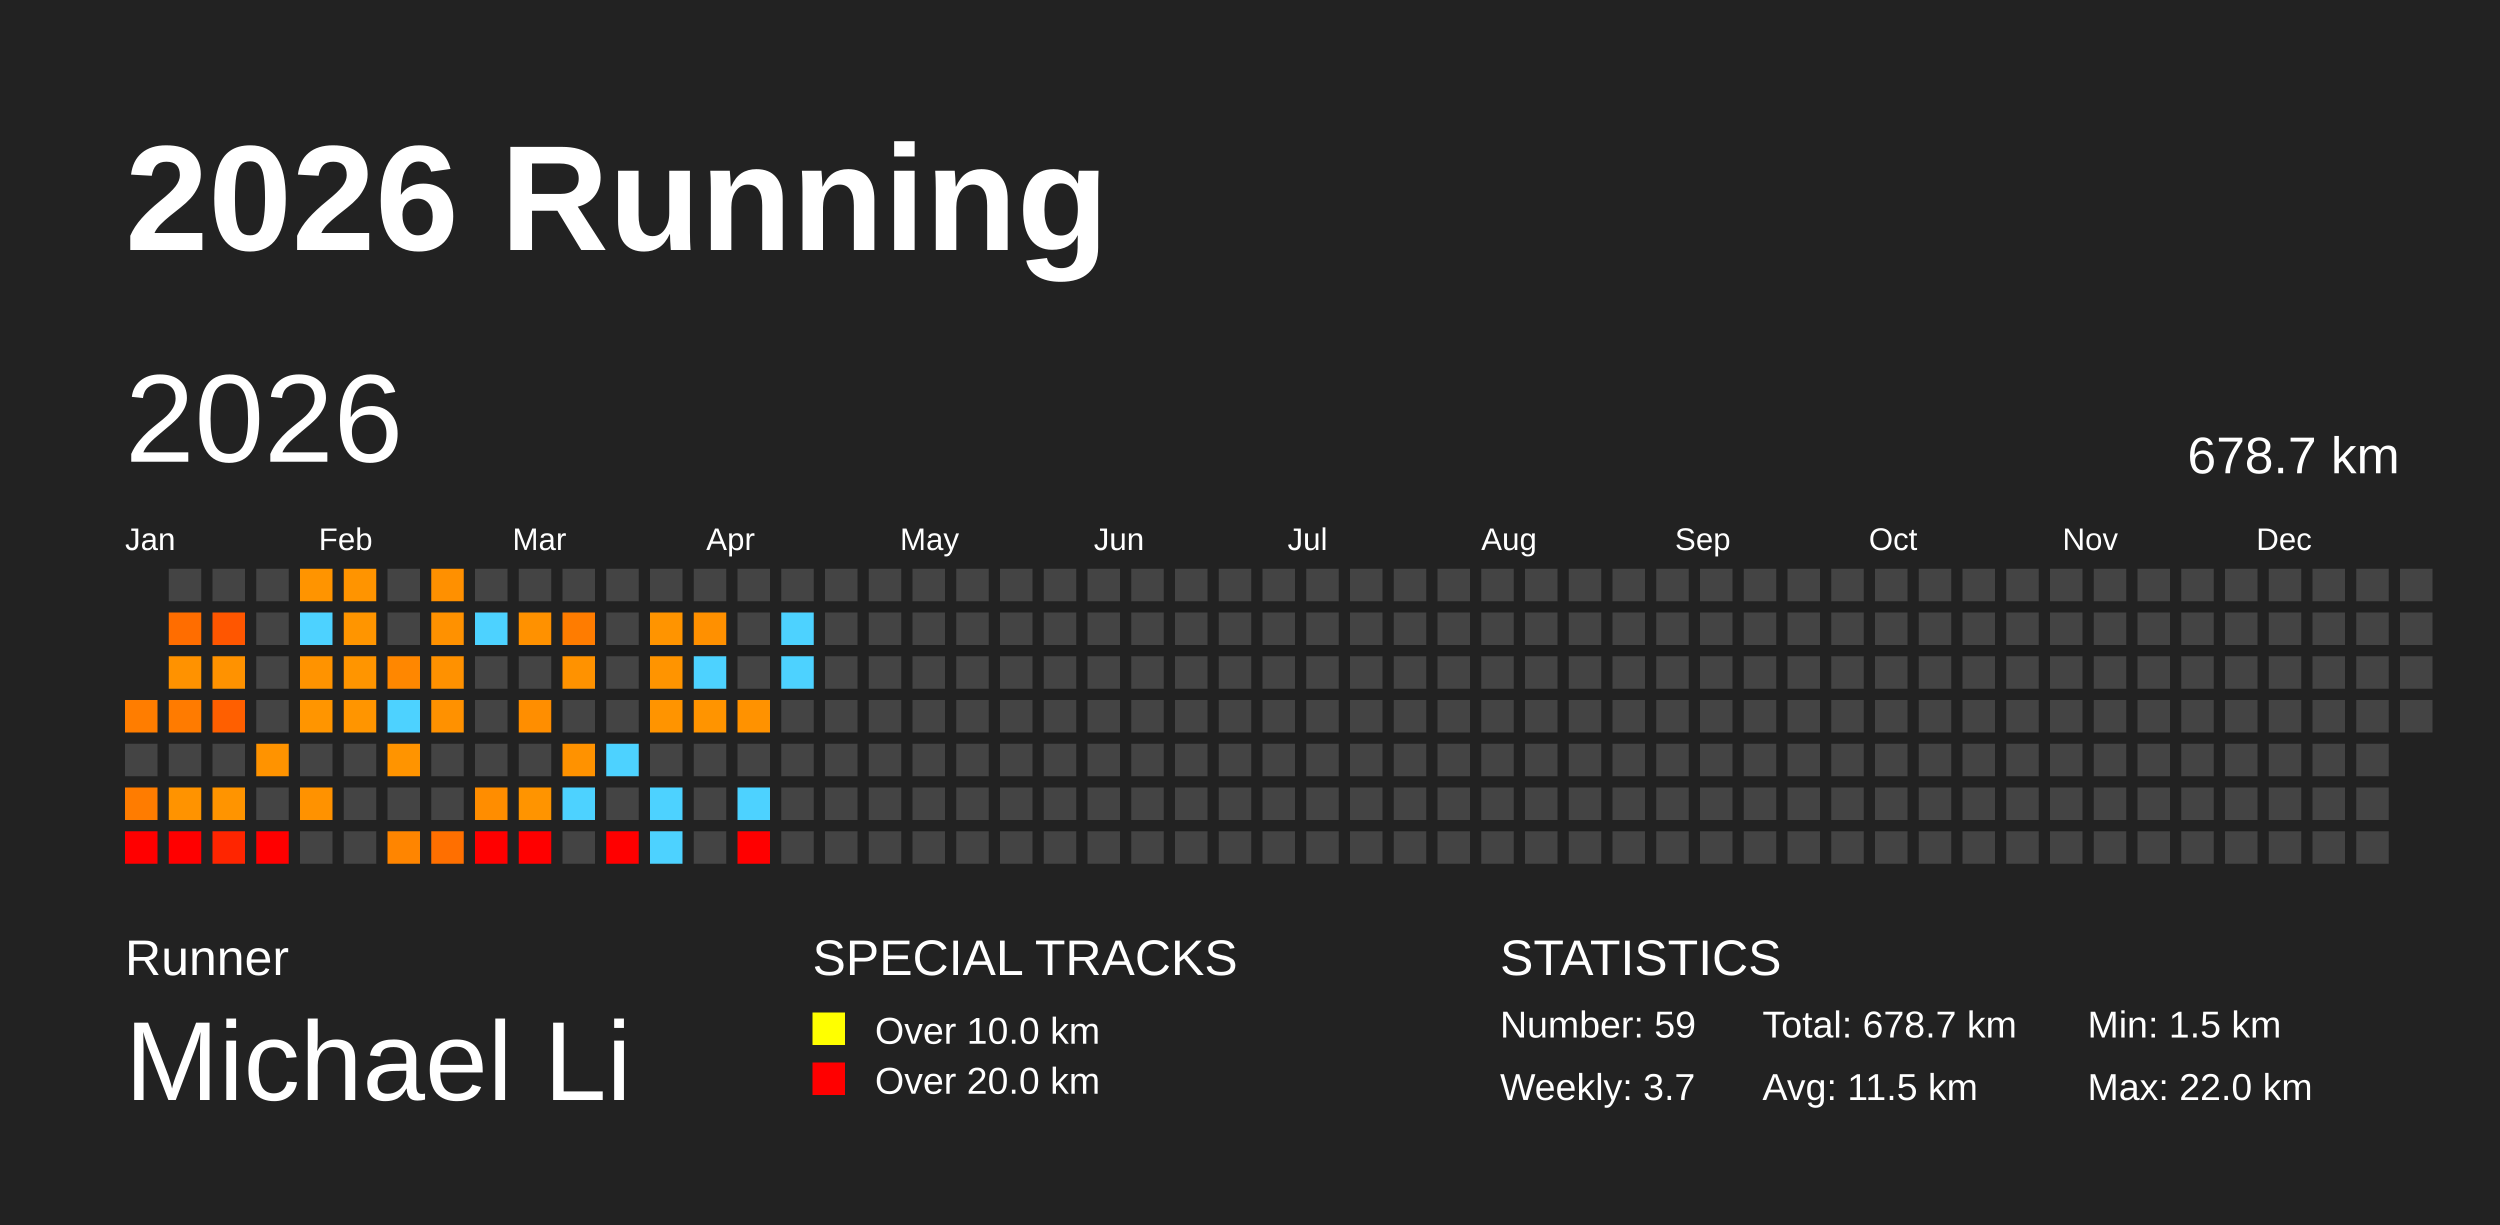
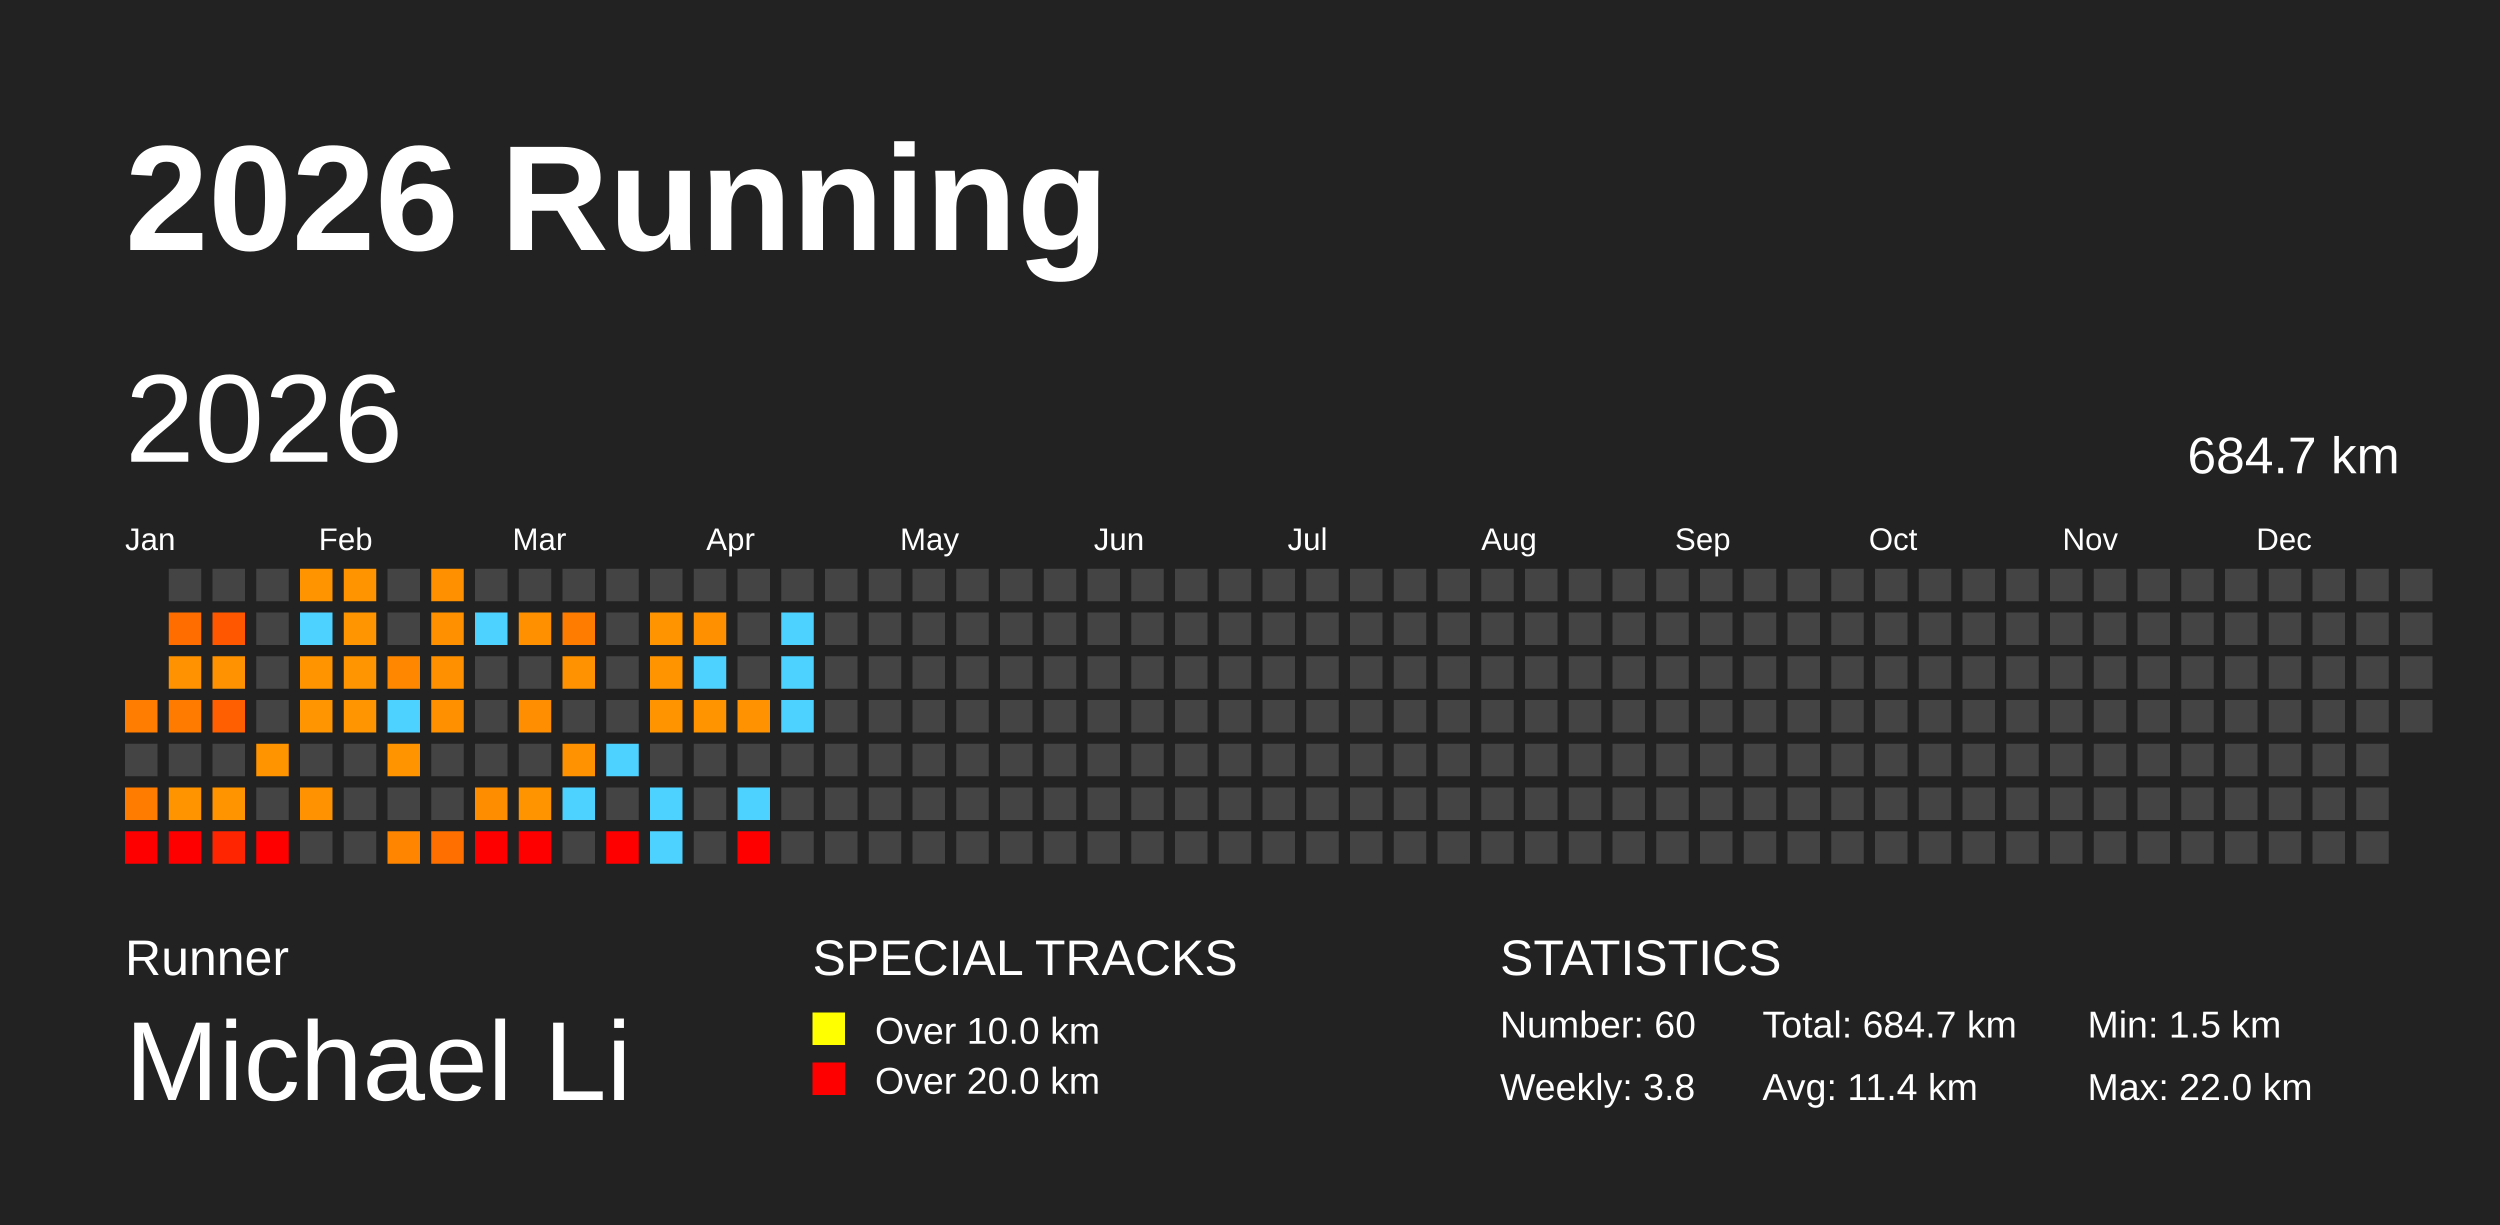
<svg xmlns="http://www.w3.org/2000/svg" baseProfile="full" height="98mm" version="1.1" viewBox="0,0,200,98" width="200mm">
  <defs />
  <rect fill="#222222" height="98" width="200" x="0" y="0" />
  <text fill="#FFFFFF" style="font-size:12px; font-family:Arial; font-weight:bold;" x="10" y="20">2026 Running</text>
  <text fill="#FFFFFF" style="font-size:4px; font-family:Arial" x="10" y="78">Runner</text>
  <text fill="#FFFFFF" style="font-size:9px; font-family:Arial" x="10" y="88">Michael Li</text>
  <text fill="#FFFFFF" style="font-size:4px; font-family:Arial" x="65" y="78">SPECIAL TRACKS</text>
  <rect fill="yellow" height="2.6" width="2.6" x="65" y="81" />
  <text fill="#FFFFFF" style="font-size:3px; font-family:Arial" x="70" y="83.5">Over 10.0 km</text>
  <rect fill="red" height="2.6" width="2.6" x="65" y="85" />
  <text fill="#FFFFFF" style="font-size:3px; font-family:Arial" x="70" y="87.5">Over 20.0 km</text>
  <text fill="#FFFFFF" style="font-size:4px; font-family:Arial" x="120" y="78">STATISTICS</text>
-   <text fill="#FFFFFF" style="font-size:3px; font-family:Arial" x="120" y="83">Number: 59</text>
-   <text fill="#FFFFFF" style="font-size:3px; font-family:Arial" x="120" y="88">Weekly: 3.7</text>
-   <text fill="#FFFFFF" style="font-size:3px; font-family:Arial" x="141" y="83">Total: 678.7 km</text>
-   <text fill="#FFFFFF" style="font-size:3px; font-family:Arial" x="141" y="88">Avg: 11.5 km</text>
+   <text fill="#FFFFFF" style="font-size:3px; font-family:Arial" x="120" y="83">Number: 60</text>
+   <text fill="#FFFFFF" style="font-size:3px; font-family:Arial" x="120" y="88">Weekly: 3.8</text>
+   <text fill="#FFFFFF" style="font-size:3px; font-family:Arial" x="141" y="83">Total: 684.7 km</text>
+   <text fill="#FFFFFF" style="font-size:3px; font-family:Arial" x="141" y="88">Avg: 11.4 km</text>
  <text fill="#FFFFFF" style="font-size:3px; font-family:Arial" x="167" y="83">Min: 1.5 km</text>
  <text fill="#FFFFFF" style="font-size:3px; font-family:Arial" x="167" y="88">Max: 22.0 km</text>
  <text dominant-baseline="hanging" fill="#FFFFFF" style="font-size:10.0px; font-family:Arial;" x="10" y="30">2026</text>
-   <text dominant-baseline="hanging" fill="#FFFFFF" style="font-size:4.125px; font-family:Arial;" x="175" y="35">678.7 km</text>
+   <text dominant-baseline="hanging" fill="#FFFFFF" style="font-size:4.125px; font-family:Arial;" x="175" y="35">684.7 km</text>
  <text fill="#FFFFFF" style="font-size:2.5px; font-family:Arial" x="10.0" y="44">Jan</text>
  <text fill="#FFFFFF" style="font-size:2.5px; font-family:Arial" x="25.5" y="44">Feb</text>
  <text fill="#FFFFFF" style="font-size:2.5px; font-family:Arial" x="41.0" y="44">Mar</text>
  <text fill="#FFFFFF" style="font-size:2.5px; font-family:Arial" x="56.5" y="44">Apr</text>
  <text fill="#FFFFFF" style="font-size:2.5px; font-family:Arial" x="72.0" y="44">May</text>
  <text fill="#FFFFFF" style="font-size:2.5px; font-family:Arial" x="87.5" y="44">Jun</text>
  <text fill="#FFFFFF" style="font-size:2.5px; font-family:Arial" x="103.0" y="44">Jul</text>
  <text fill="#FFFFFF" style="font-size:2.5px; font-family:Arial" x="118.5" y="44">Aug</text>
  <text fill="#FFFFFF" style="font-size:2.5px; font-family:Arial" x="134.0" y="44">Sep</text>
  <text fill="#FFFFFF" style="font-size:2.5px; font-family:Arial" x="149.5" y="44">Oct</text>
  <text fill="#FFFFFF" style="font-size:2.5px; font-family:Arial" x="165.0" y="44">Nov</text>
  <text fill="#FFFFFF" style="font-size:2.5px; font-family:Arial" x="180.5" y="44">Dec</text>
  <rect fill="#ff7d00" height="2.6" width="2.6" x="10.0" y="56.0" />
  <rect fill="#444444" height="2.6" width="2.6" x="10.0" y="59.5" />
  <rect fill="#ff7c00" height="2.6" width="2.6" x="10.0" y="63.0" />
  <rect fill="red" height="2.6" width="2.6" x="10.0" y="66.5" />
  <rect fill="#444444" height="2.6" width="2.6" x="13.5" y="45.5" />
  <rect fill="#ff6d00" height="2.6" width="2.6" x="13.5" y="49.0" />
  <rect fill="#ff9200" height="2.6" width="2.6" x="13.5" y="52.5" />
  <rect fill="#ff7b00" height="2.6" width="2.6" x="13.5" y="56.0" />
  <rect fill="#444444" height="2.6" width="2.6" x="13.5" y="59.5" />
  <rect fill="#ff9300" height="2.6" width="2.6" x="13.5" y="63.0" />
  <rect fill="red" height="2.6" width="2.6" x="13.5" y="66.5" />
  <rect fill="#444444" height="2.6" width="2.6" x="17.0" y="45.5" />
  <rect fill="#ff5600" height="2.6" width="2.6" x="17.0" y="49.0" />
  <rect fill="#ff9200" height="2.6" width="2.6" x="17.0" y="52.5" />
  <rect fill="#ff5f00" height="2.6" width="2.6" x="17.0" y="56.0" />
  <rect fill="#444444" height="2.6" width="2.6" x="17.0" y="59.5" />
  <rect fill="#ff9400" height="2.6" width="2.6" x="17.0" y="63.0" />
  <rect fill="#ff2500" height="2.6" width="2.6" x="17.0" y="66.5" />
  <rect fill="#444444" height="2.6" width="2.6" x="20.5" y="45.5" />
  <rect fill="#444444" height="2.6" width="2.6" x="20.5" y="49.0" />
  <rect fill="#444444" height="2.6" width="2.6" x="20.5" y="52.5" />
  <rect fill="#444444" height="2.6" width="2.6" x="20.5" y="56.0" />
  <rect fill="#ff9300" height="2.6" width="2.6" x="20.5" y="59.5" />
  <rect fill="#444444" height="2.6" width="2.6" x="20.5" y="63.0" />
  <rect fill="red" height="2.6" width="2.6" x="20.5" y="66.5" />
  <rect fill="#ff9400" height="2.6" width="2.6" x="24.0" y="45.5" />
  <rect fill="#4dd2ff" height="2.6" width="2.6" x="24.0" y="49.0" />
  <rect fill="#ff9300" height="2.6" width="2.6" x="24.0" y="52.5" />
  <rect fill="#ff9500" height="2.6" width="2.6" x="24.0" y="56.0" />
  <rect fill="#444444" height="2.6" width="2.6" x="24.0" y="59.5" />
  <rect fill="#ff9200" height="2.6" width="2.6" x="24.0" y="63.0" />
  <rect fill="#444444" height="2.6" width="2.6" x="24.0" y="66.5" />
  <rect fill="#ff9400" height="2.6" width="2.6" x="27.5" y="45.5" />
  <rect fill="#ff9500" height="2.6" width="2.6" x="27.5" y="49.0" />
  <rect fill="#ff9500" height="2.6" width="2.6" x="27.5" y="52.5" />
  <rect fill="#ff9500" height="2.6" width="2.6" x="27.5" y="56.0" />
  <rect fill="#444444" height="2.6" width="2.6" x="27.5" y="59.5" />
  <rect fill="#444444" height="2.6" width="2.6" x="27.5" y="63.0" />
  <rect fill="#444444" height="2.6" width="2.6" x="27.5" y="66.5" />
  <rect fill="#444444" height="2.6" width="2.6" x="31.0" y="45.5" />
  <rect fill="#444444" height="2.6" width="2.6" x="31.0" y="49.0" />
  <rect fill="#ff8700" height="2.6" width="2.6" x="31.0" y="52.5" />
  <rect fill="#4dd2ff" height="2.6" width="2.6" x="31.0" y="56.0" />
  <rect fill="#ff9400" height="2.6" width="2.6" x="31.0" y="59.5" />
  <rect fill="#444444" height="2.6" width="2.6" x="31.0" y="63.0" />
  <rect fill="#ff8500" height="2.6" width="2.6" x="31.0" y="66.5" />
  <rect fill="#ff9000" height="2.6" width="2.6" x="34.5" y="45.5" />
  <rect fill="#ff9100" height="2.6" width="2.6" x="34.5" y="49.0" />
  <rect fill="#ff9100" height="2.6" width="2.6" x="34.5" y="52.5" />
  <rect fill="#ff9100" height="2.6" width="2.6" x="34.5" y="56.0" />
  <rect fill="#444444" height="2.6" width="2.6" x="34.5" y="59.5" />
  <rect fill="#444444" height="2.6" width="2.6" x="34.5" y="63.0" />
  <rect fill="#ff6f00" height="2.6" width="2.6" x="34.5" y="66.5" />
  <rect fill="#444444" height="2.6" width="2.6" x="38.0" y="45.5" />
  <rect fill="#4dd2ff" height="2.6" width="2.6" x="38.0" y="49.0" />
  <rect fill="#444444" height="2.6" width="2.6" x="38.0" y="52.5" />
  <rect fill="#444444" height="2.6" width="2.6" x="38.0" y="56.0" />
  <rect fill="#444444" height="2.6" width="2.6" x="38.0" y="59.5" />
  <rect fill="#ff8d00" height="2.6" width="2.6" x="38.0" y="63.0" />
  <rect fill="red" height="2.6" width="2.6" x="38.0" y="66.5" />
  <rect fill="#444444" height="2.6" width="2.6" x="41.5" y="45.5" />
  <rect fill="#ff9100" height="2.6" width="2.6" x="41.5" y="49.0" />
  <rect fill="#444444" height="2.6" width="2.6" x="41.5" y="52.5" />
  <rect fill="#ff8e00" height="2.6" width="2.6" x="41.5" y="56.0" />
  <rect fill="#444444" height="2.6" width="2.6" x="41.5" y="59.5" />
  <rect fill="#ff9400" height="2.6" width="2.6" x="41.5" y="63.0" />
  <rect fill="red" height="2.6" width="2.6" x="41.5" y="66.5" />
  <rect fill="#444444" height="2.6" width="2.6" x="45.0" y="45.5" />
  <rect fill="#ff7c00" height="2.6" width="2.6" x="45.0" y="49.0" />
  <rect fill="#ff9200" height="2.6" width="2.6" x="45.0" y="52.5" />
  <rect fill="#444444" height="2.6" width="2.6" x="45.0" y="56.0" />
  <rect fill="#ff9200" height="2.6" width="2.6" x="45.0" y="59.5" />
  <rect fill="#4dd2ff" height="2.6" width="2.6" x="45.0" y="63.0" />
  <rect fill="#444444" height="2.6" width="2.6" x="45.0" y="66.5" />
  <rect fill="#444444" height="2.6" width="2.6" x="48.5" y="45.5" />
  <rect fill="#444444" height="2.6" width="2.6" x="48.5" y="49.0" />
  <rect fill="#444444" height="2.6" width="2.6" x="48.5" y="52.5" />
  <rect fill="#444444" height="2.6" width="2.6" x="48.5" y="56.0" />
  <rect fill="#4dd2ff" height="2.6" width="2.6" x="48.5" y="59.5" />
  <rect fill="#444444" height="2.6" width="2.6" x="48.5" y="63.0" />
  <rect fill="red" height="2.6" width="2.6" x="48.5" y="66.5" />
  <rect fill="#444444" height="2.6" width="2.6" x="52.0" y="45.5" />
  <rect fill="#ff9400" height="2.6" width="2.6" x="52.0" y="49.0" />
  <rect fill="#ff9400" height="2.6" width="2.6" x="52.0" y="52.5" />
  <rect fill="#ff9400" height="2.6" width="2.6" x="52.0" y="56.0" />
  <rect fill="#444444" height="2.6" width="2.6" x="52.0" y="59.5" />
  <rect fill="#4dd2ff" height="2.6" width="2.6" x="52.0" y="63.0" />
  <rect fill="#4dd2ff" height="2.6" width="2.6" x="52.0" y="66.5" />
  <rect fill="#444444" height="2.6" width="2.6" x="55.5" y="45.5" />
  <rect fill="#ff9000" height="2.6" width="2.6" x="55.5" y="49.0" />
  <rect fill="#4dd2ff" height="2.6" width="2.6" x="55.5" y="52.5" />
  <rect fill="#ff9400" height="2.6" width="2.6" x="55.5" y="56.0" />
  <rect fill="#444444" height="2.6" width="2.6" x="55.5" y="59.5" />
  <rect fill="#444444" height="2.6" width="2.6" x="55.5" y="63.0" />
  <rect fill="#444444" height="2.6" width="2.6" x="55.5" y="66.5" />
  <rect fill="#444444" height="2.6" width="2.6" x="59.0" y="45.5" />
  <rect fill="#444444" height="2.6" width="2.6" x="59.0" y="49.0" />
  <rect fill="#444444" height="2.6" width="2.6" x="59.0" y="52.5" />
  <rect fill="#ff9200" height="2.6" width="2.6" x="59.0" y="56.0" />
  <rect fill="#444444" height="2.6" width="2.6" x="59.0" y="59.5" />
  <rect fill="#4dd2ff" height="2.6" width="2.6" x="59.0" y="63.0" />
  <rect fill="red" height="2.6" width="2.6" x="59.0" y="66.5" />
  <rect fill="#444444" height="2.6" width="2.6" x="62.5" y="45.5" />
  <rect fill="#4dd2ff" height="2.6" width="2.6" x="62.5" y="49.0" />
  <rect fill="#4dd2ff" height="2.6" width="2.6" x="62.5" y="52.5" />
-   <rect fill="#444444" height="2.6" width="2.6" x="62.5" y="56.0" />
+   <rect fill="#4dd2ff" height="2.6" width="2.6" x="62.5" y="56.0" />
  <rect fill="#444444" height="2.6" width="2.6" x="62.5" y="59.5" />
  <rect fill="#444444" height="2.6" width="2.6" x="62.5" y="63.0" />
  <rect fill="#444444" height="2.6" width="2.6" x="62.5" y="66.5" />
  <rect fill="#444444" height="2.6" width="2.6" x="66.0" y="45.5" />
  <rect fill="#444444" height="2.6" width="2.6" x="66.0" y="49.0" />
  <rect fill="#444444" height="2.6" width="2.6" x="66.0" y="52.5" />
  <rect fill="#444444" height="2.6" width="2.6" x="66.0" y="56.0" />
  <rect fill="#444444" height="2.6" width="2.6" x="66.0" y="59.5" />
  <rect fill="#444444" height="2.6" width="2.6" x="66.0" y="63.0" />
  <rect fill="#444444" height="2.6" width="2.6" x="66.0" y="66.5" />
  <rect fill="#444444" height="2.6" width="2.6" x="69.5" y="45.5" />
  <rect fill="#444444" height="2.6" width="2.6" x="69.5" y="49.0" />
  <rect fill="#444444" height="2.6" width="2.6" x="69.5" y="52.5" />
  <rect fill="#444444" height="2.6" width="2.6" x="69.5" y="56.0" />
  <rect fill="#444444" height="2.6" width="2.6" x="69.5" y="59.5" />
  <rect fill="#444444" height="2.6" width="2.6" x="69.5" y="63.0" />
  <rect fill="#444444" height="2.6" width="2.6" x="69.5" y="66.5" />
  <rect fill="#444444" height="2.6" width="2.6" x="73.0" y="45.5" />
  <rect fill="#444444" height="2.6" width="2.6" x="73.0" y="49.0" />
  <rect fill="#444444" height="2.6" width="2.6" x="73.0" y="52.5" />
  <rect fill="#444444" height="2.6" width="2.6" x="73.0" y="56.0" />
  <rect fill="#444444" height="2.6" width="2.6" x="73.0" y="59.5" />
  <rect fill="#444444" height="2.6" width="2.6" x="73.0" y="63.0" />
  <rect fill="#444444" height="2.6" width="2.6" x="73.0" y="66.5" />
  <rect fill="#444444" height="2.6" width="2.6" x="76.5" y="45.5" />
  <rect fill="#444444" height="2.6" width="2.6" x="76.5" y="49.0" />
  <rect fill="#444444" height="2.6" width="2.6" x="76.5" y="52.5" />
  <rect fill="#444444" height="2.6" width="2.6" x="76.5" y="56.0" />
  <rect fill="#444444" height="2.6" width="2.6" x="76.5" y="59.5" />
  <rect fill="#444444" height="2.6" width="2.6" x="76.5" y="63.0" />
  <rect fill="#444444" height="2.6" width="2.6" x="76.5" y="66.5" />
  <rect fill="#444444" height="2.6" width="2.6" x="80.0" y="45.5" />
  <rect fill="#444444" height="2.6" width="2.6" x="80.0" y="49.0" />
  <rect fill="#444444" height="2.6" width="2.6" x="80.0" y="52.5" />
  <rect fill="#444444" height="2.6" width="2.6" x="80.0" y="56.0" />
  <rect fill="#444444" height="2.6" width="2.6" x="80.0" y="59.5" />
  <rect fill="#444444" height="2.6" width="2.6" x="80.0" y="63.0" />
  <rect fill="#444444" height="2.6" width="2.6" x="80.0" y="66.5" />
  <rect fill="#444444" height="2.6" width="2.6" x="83.5" y="45.5" />
  <rect fill="#444444" height="2.6" width="2.6" x="83.5" y="49.0" />
  <rect fill="#444444" height="2.6" width="2.6" x="83.5" y="52.5" />
  <rect fill="#444444" height="2.6" width="2.6" x="83.5" y="56.0" />
  <rect fill="#444444" height="2.6" width="2.6" x="83.5" y="59.5" />
  <rect fill="#444444" height="2.6" width="2.6" x="83.5" y="63.0" />
  <rect fill="#444444" height="2.6" width="2.6" x="83.5" y="66.5" />
  <rect fill="#444444" height="2.6" width="2.6" x="87.0" y="45.5" />
  <rect fill="#444444" height="2.6" width="2.6" x="87.0" y="49.0" />
  <rect fill="#444444" height="2.6" width="2.6" x="87.0" y="52.5" />
  <rect fill="#444444" height="2.6" width="2.6" x="87.0" y="56.0" />
  <rect fill="#444444" height="2.6" width="2.6" x="87.0" y="59.5" />
  <rect fill="#444444" height="2.6" width="2.6" x="87.0" y="63.0" />
  <rect fill="#444444" height="2.6" width="2.6" x="87.0" y="66.5" />
  <rect fill="#444444" height="2.6" width="2.6" x="90.5" y="45.5" />
  <rect fill="#444444" height="2.6" width="2.6" x="90.5" y="49.0" />
  <rect fill="#444444" height="2.6" width="2.6" x="90.5" y="52.5" />
  <rect fill="#444444" height="2.6" width="2.6" x="90.5" y="56.0" />
  <rect fill="#444444" height="2.6" width="2.6" x="90.5" y="59.5" />
  <rect fill="#444444" height="2.6" width="2.6" x="90.5" y="63.0" />
  <rect fill="#444444" height="2.6" width="2.6" x="90.5" y="66.5" />
  <rect fill="#444444" height="2.6" width="2.6" x="94.0" y="45.5" />
  <rect fill="#444444" height="2.6" width="2.6" x="94.0" y="49.0" />
  <rect fill="#444444" height="2.6" width="2.6" x="94.0" y="52.5" />
  <rect fill="#444444" height="2.6" width="2.6" x="94.0" y="56.0" />
  <rect fill="#444444" height="2.6" width="2.6" x="94.0" y="59.5" />
  <rect fill="#444444" height="2.6" width="2.6" x="94.0" y="63.0" />
  <rect fill="#444444" height="2.6" width="2.6" x="94.0" y="66.5" />
  <rect fill="#444444" height="2.6" width="2.6" x="97.5" y="45.5" />
  <rect fill="#444444" height="2.6" width="2.6" x="97.5" y="49.0" />
  <rect fill="#444444" height="2.6" width="2.6" x="97.5" y="52.5" />
  <rect fill="#444444" height="2.6" width="2.6" x="97.5" y="56.0" />
  <rect fill="#444444" height="2.6" width="2.6" x="97.5" y="59.5" />
  <rect fill="#444444" height="2.6" width="2.6" x="97.5" y="63.0" />
  <rect fill="#444444" height="2.6" width="2.6" x="97.5" y="66.5" />
  <rect fill="#444444" height="2.6" width="2.6" x="101.0" y="45.5" />
  <rect fill="#444444" height="2.6" width="2.6" x="101.0" y="49.0" />
  <rect fill="#444444" height="2.6" width="2.6" x="101.0" y="52.5" />
  <rect fill="#444444" height="2.6" width="2.6" x="101.0" y="56.0" />
  <rect fill="#444444" height="2.6" width="2.6" x="101.0" y="59.5" />
  <rect fill="#444444" height="2.6" width="2.6" x="101.0" y="63.0" />
  <rect fill="#444444" height="2.6" width="2.6" x="101.0" y="66.5" />
  <rect fill="#444444" height="2.6" width="2.6" x="104.5" y="45.5" />
  <rect fill="#444444" height="2.6" width="2.6" x="104.5" y="49.0" />
  <rect fill="#444444" height="2.6" width="2.6" x="104.5" y="52.5" />
  <rect fill="#444444" height="2.6" width="2.6" x="104.5" y="56.0" />
  <rect fill="#444444" height="2.6" width="2.6" x="104.5" y="59.5" />
  <rect fill="#444444" height="2.6" width="2.6" x="104.5" y="63.0" />
  <rect fill="#444444" height="2.6" width="2.6" x="104.5" y="66.5" />
  <rect fill="#444444" height="2.6" width="2.6" x="108.0" y="45.5" />
  <rect fill="#444444" height="2.6" width="2.6" x="108.0" y="49.0" />
  <rect fill="#444444" height="2.6" width="2.6" x="108.0" y="52.5" />
  <rect fill="#444444" height="2.6" width="2.6" x="108.0" y="56.0" />
  <rect fill="#444444" height="2.6" width="2.6" x="108.0" y="59.5" />
  <rect fill="#444444" height="2.6" width="2.6" x="108.0" y="63.0" />
  <rect fill="#444444" height="2.6" width="2.6" x="108.0" y="66.5" />
  <rect fill="#444444" height="2.6" width="2.6" x="111.5" y="45.5" />
  <rect fill="#444444" height="2.6" width="2.6" x="111.5" y="49.0" />
  <rect fill="#444444" height="2.6" width="2.6" x="111.5" y="52.5" />
  <rect fill="#444444" height="2.6" width="2.6" x="111.5" y="56.0" />
  <rect fill="#444444" height="2.6" width="2.6" x="111.5" y="59.5" />
  <rect fill="#444444" height="2.6" width="2.6" x="111.5" y="63.0" />
  <rect fill="#444444" height="2.6" width="2.6" x="111.5" y="66.5" />
  <rect fill="#444444" height="2.6" width="2.6" x="115.0" y="45.5" />
  <rect fill="#444444" height="2.6" width="2.6" x="115.0" y="49.0" />
  <rect fill="#444444" height="2.6" width="2.6" x="115.0" y="52.5" />
  <rect fill="#444444" height="2.6" width="2.6" x="115.0" y="56.0" />
  <rect fill="#444444" height="2.6" width="2.6" x="115.0" y="59.5" />
  <rect fill="#444444" height="2.6" width="2.6" x="115.0" y="63.0" />
  <rect fill="#444444" height="2.6" width="2.6" x="115.0" y="66.5" />
  <rect fill="#444444" height="2.6" width="2.6" x="118.5" y="45.5" />
  <rect fill="#444444" height="2.6" width="2.6" x="118.5" y="49.0" />
  <rect fill="#444444" height="2.6" width="2.6" x="118.5" y="52.5" />
  <rect fill="#444444" height="2.6" width="2.6" x="118.5" y="56.0" />
  <rect fill="#444444" height="2.6" width="2.6" x="118.5" y="59.5" />
  <rect fill="#444444" height="2.6" width="2.6" x="118.5" y="63.0" />
  <rect fill="#444444" height="2.6" width="2.6" x="118.5" y="66.5" />
  <rect fill="#444444" height="2.6" width="2.6" x="122.0" y="45.5" />
  <rect fill="#444444" height="2.6" width="2.6" x="122.0" y="49.0" />
  <rect fill="#444444" height="2.6" width="2.6" x="122.0" y="52.5" />
  <rect fill="#444444" height="2.6" width="2.6" x="122.0" y="56.0" />
  <rect fill="#444444" height="2.6" width="2.6" x="122.0" y="59.5" />
  <rect fill="#444444" height="2.6" width="2.6" x="122.0" y="63.0" />
  <rect fill="#444444" height="2.6" width="2.6" x="122.0" y="66.5" />
  <rect fill="#444444" height="2.6" width="2.6" x="125.5" y="45.5" />
  <rect fill="#444444" height="2.6" width="2.6" x="125.5" y="49.0" />
  <rect fill="#444444" height="2.6" width="2.6" x="125.5" y="52.5" />
  <rect fill="#444444" height="2.6" width="2.6" x="125.5" y="56.0" />
  <rect fill="#444444" height="2.6" width="2.6" x="125.5" y="59.5" />
  <rect fill="#444444" height="2.6" width="2.6" x="125.5" y="63.0" />
  <rect fill="#444444" height="2.6" width="2.6" x="125.5" y="66.5" />
  <rect fill="#444444" height="2.6" width="2.6" x="129.0" y="45.5" />
  <rect fill="#444444" height="2.6" width="2.6" x="129.0" y="49.0" />
  <rect fill="#444444" height="2.6" width="2.6" x="129.0" y="52.5" />
  <rect fill="#444444" height="2.6" width="2.6" x="129.0" y="56.0" />
  <rect fill="#444444" height="2.6" width="2.6" x="129.0" y="59.5" />
  <rect fill="#444444" height="2.6" width="2.6" x="129.0" y="63.0" />
  <rect fill="#444444" height="2.6" width="2.6" x="129.0" y="66.5" />
  <rect fill="#444444" height="2.6" width="2.6" x="132.5" y="45.5" />
  <rect fill="#444444" height="2.6" width="2.6" x="132.5" y="49.0" />
  <rect fill="#444444" height="2.6" width="2.6" x="132.5" y="52.5" />
  <rect fill="#444444" height="2.6" width="2.6" x="132.5" y="56.0" />
  <rect fill="#444444" height="2.6" width="2.6" x="132.5" y="59.5" />
  <rect fill="#444444" height="2.6" width="2.6" x="132.5" y="63.0" />
  <rect fill="#444444" height="2.6" width="2.6" x="132.5" y="66.5" />
  <rect fill="#444444" height="2.6" width="2.6" x="136.0" y="45.5" />
  <rect fill="#444444" height="2.6" width="2.6" x="136.0" y="49.0" />
  <rect fill="#444444" height="2.6" width="2.6" x="136.0" y="52.5" />
  <rect fill="#444444" height="2.6" width="2.6" x="136.0" y="56.0" />
  <rect fill="#444444" height="2.6" width="2.6" x="136.0" y="59.5" />
  <rect fill="#444444" height="2.6" width="2.6" x="136.0" y="63.0" />
  <rect fill="#444444" height="2.6" width="2.6" x="136.0" y="66.5" />
  <rect fill="#444444" height="2.6" width="2.6" x="139.5" y="45.5" />
  <rect fill="#444444" height="2.6" width="2.6" x="139.5" y="49.0" />
  <rect fill="#444444" height="2.6" width="2.6" x="139.5" y="52.5" />
  <rect fill="#444444" height="2.6" width="2.6" x="139.5" y="56.0" />
  <rect fill="#444444" height="2.6" width="2.6" x="139.5" y="59.5" />
  <rect fill="#444444" height="2.6" width="2.6" x="139.5" y="63.0" />
  <rect fill="#444444" height="2.6" width="2.6" x="139.5" y="66.5" />
  <rect fill="#444444" height="2.6" width="2.6" x="143.0" y="45.5" />
  <rect fill="#444444" height="2.6" width="2.6" x="143.0" y="49.0" />
  <rect fill="#444444" height="2.6" width="2.6" x="143.0" y="52.5" />
  <rect fill="#444444" height="2.6" width="2.6" x="143.0" y="56.0" />
  <rect fill="#444444" height="2.6" width="2.6" x="143.0" y="59.5" />
  <rect fill="#444444" height="2.6" width="2.6" x="143.0" y="63.0" />
  <rect fill="#444444" height="2.6" width="2.6" x="143.0" y="66.5" />
  <rect fill="#444444" height="2.6" width="2.6" x="146.5" y="45.5" />
  <rect fill="#444444" height="2.6" width="2.6" x="146.5" y="49.0" />
  <rect fill="#444444" height="2.6" width="2.6" x="146.5" y="52.5" />
  <rect fill="#444444" height="2.6" width="2.6" x="146.5" y="56.0" />
  <rect fill="#444444" height="2.6" width="2.6" x="146.5" y="59.5" />
  <rect fill="#444444" height="2.6" width="2.6" x="146.5" y="63.0" />
  <rect fill="#444444" height="2.6" width="2.6" x="146.5" y="66.5" />
  <rect fill="#444444" height="2.6" width="2.6" x="150.0" y="45.5" />
  <rect fill="#444444" height="2.6" width="2.6" x="150.0" y="49.0" />
  <rect fill="#444444" height="2.6" width="2.6" x="150.0" y="52.5" />
  <rect fill="#444444" height="2.6" width="2.6" x="150.0" y="56.0" />
  <rect fill="#444444" height="2.6" width="2.6" x="150.0" y="59.5" />
  <rect fill="#444444" height="2.6" width="2.6" x="150.0" y="63.0" />
  <rect fill="#444444" height="2.6" width="2.6" x="150.0" y="66.5" />
  <rect fill="#444444" height="2.6" width="2.6" x="153.5" y="45.5" />
  <rect fill="#444444" height="2.6" width="2.6" x="153.5" y="49.0" />
  <rect fill="#444444" height="2.6" width="2.6" x="153.5" y="52.5" />
  <rect fill="#444444" height="2.6" width="2.6" x="153.5" y="56.0" />
  <rect fill="#444444" height="2.6" width="2.6" x="153.5" y="59.5" />
  <rect fill="#444444" height="2.6" width="2.6" x="153.5" y="63.0" />
  <rect fill="#444444" height="2.6" width="2.6" x="153.5" y="66.5" />
  <rect fill="#444444" height="2.6" width="2.6" x="157.0" y="45.5" />
  <rect fill="#444444" height="2.6" width="2.6" x="157.0" y="49.0" />
  <rect fill="#444444" height="2.6" width="2.6" x="157.0" y="52.5" />
  <rect fill="#444444" height="2.6" width="2.6" x="157.0" y="56.0" />
  <rect fill="#444444" height="2.6" width="2.6" x="157.0" y="59.5" />
  <rect fill="#444444" height="2.6" width="2.6" x="157.0" y="63.0" />
  <rect fill="#444444" height="2.6" width="2.6" x="157.0" y="66.5" />
  <rect fill="#444444" height="2.6" width="2.6" x="160.5" y="45.5" />
  <rect fill="#444444" height="2.6" width="2.6" x="160.5" y="49.0" />
  <rect fill="#444444" height="2.6" width="2.6" x="160.5" y="52.5" />
  <rect fill="#444444" height="2.6" width="2.6" x="160.5" y="56.0" />
  <rect fill="#444444" height="2.6" width="2.6" x="160.5" y="59.5" />
  <rect fill="#444444" height="2.6" width="2.6" x="160.5" y="63.0" />
  <rect fill="#444444" height="2.6" width="2.6" x="160.5" y="66.5" />
  <rect fill="#444444" height="2.6" width="2.6" x="164.0" y="45.5" />
  <rect fill="#444444" height="2.6" width="2.6" x="164.0" y="49.0" />
  <rect fill="#444444" height="2.6" width="2.6" x="164.0" y="52.5" />
  <rect fill="#444444" height="2.6" width="2.6" x="164.0" y="56.0" />
  <rect fill="#444444" height="2.6" width="2.6" x="164.0" y="59.5" />
  <rect fill="#444444" height="2.6" width="2.6" x="164.0" y="63.0" />
  <rect fill="#444444" height="2.6" width="2.6" x="164.0" y="66.5" />
  <rect fill="#444444" height="2.6" width="2.6" x="167.5" y="45.5" />
  <rect fill="#444444" height="2.6" width="2.6" x="167.5" y="49.0" />
  <rect fill="#444444" height="2.6" width="2.6" x="167.5" y="52.5" />
  <rect fill="#444444" height="2.6" width="2.6" x="167.5" y="56.0" />
  <rect fill="#444444" height="2.6" width="2.6" x="167.5" y="59.5" />
  <rect fill="#444444" height="2.6" width="2.6" x="167.5" y="63.0" />
  <rect fill="#444444" height="2.6" width="2.6" x="167.5" y="66.5" />
  <rect fill="#444444" height="2.6" width="2.6" x="171.0" y="45.5" />
  <rect fill="#444444" height="2.6" width="2.6" x="171.0" y="49.0" />
  <rect fill="#444444" height="2.6" width="2.6" x="171.0" y="52.5" />
  <rect fill="#444444" height="2.6" width="2.6" x="171.0" y="56.0" />
  <rect fill="#444444" height="2.6" width="2.6" x="171.0" y="59.5" />
  <rect fill="#444444" height="2.6" width="2.6" x="171.0" y="63.0" />
  <rect fill="#444444" height="2.6" width="2.6" x="171.0" y="66.5" />
  <rect fill="#444444" height="2.6" width="2.6" x="174.5" y="45.5" />
  <rect fill="#444444" height="2.6" width="2.6" x="174.5" y="49.0" />
  <rect fill="#444444" height="2.6" width="2.6" x="174.5" y="52.5" />
  <rect fill="#444444" height="2.6" width="2.6" x="174.5" y="56.0" />
  <rect fill="#444444" height="2.6" width="2.6" x="174.5" y="59.5" />
  <rect fill="#444444" height="2.6" width="2.6" x="174.5" y="63.0" />
  <rect fill="#444444" height="2.6" width="2.6" x="174.5" y="66.5" />
  <rect fill="#444444" height="2.6" width="2.6" x="178.0" y="45.5" />
  <rect fill="#444444" height="2.6" width="2.6" x="178.0" y="49.0" />
  <rect fill="#444444" height="2.6" width="2.6" x="178.0" y="52.5" />
  <rect fill="#444444" height="2.6" width="2.6" x="178.0" y="56.0" />
  <rect fill="#444444" height="2.6" width="2.6" x="178.0" y="59.5" />
  <rect fill="#444444" height="2.6" width="2.6" x="178.0" y="63.0" />
  <rect fill="#444444" height="2.6" width="2.6" x="178.0" y="66.5" />
  <rect fill="#444444" height="2.6" width="2.6" x="181.5" y="45.5" />
  <rect fill="#444444" height="2.6" width="2.6" x="181.5" y="49.0" />
  <rect fill="#444444" height="2.6" width="2.6" x="181.5" y="52.5" />
  <rect fill="#444444" height="2.6" width="2.6" x="181.5" y="56.0" />
  <rect fill="#444444" height="2.6" width="2.6" x="181.5" y="59.5" />
  <rect fill="#444444" height="2.6" width="2.6" x="181.5" y="63.0" />
  <rect fill="#444444" height="2.6" width="2.6" x="181.5" y="66.5" />
  <rect fill="#444444" height="2.6" width="2.6" x="185.0" y="45.5" />
  <rect fill="#444444" height="2.6" width="2.6" x="185.0" y="49.0" />
  <rect fill="#444444" height="2.6" width="2.6" x="185.0" y="52.5" />
  <rect fill="#444444" height="2.6" width="2.6" x="185.0" y="56.0" />
  <rect fill="#444444" height="2.6" width="2.6" x="185.0" y="59.5" />
  <rect fill="#444444" height="2.6" width="2.6" x="185.0" y="63.0" />
  <rect fill="#444444" height="2.6" width="2.6" x="185.0" y="66.5" />
  <rect fill="#444444" height="2.6" width="2.6" x="188.5" y="45.5" />
  <rect fill="#444444" height="2.6" width="2.6" x="188.5" y="49.0" />
  <rect fill="#444444" height="2.6" width="2.6" x="188.5" y="52.5" />
  <rect fill="#444444" height="2.6" width="2.6" x="188.5" y="56.0" />
  <rect fill="#444444" height="2.6" width="2.6" x="188.5" y="59.5" />
  <rect fill="#444444" height="2.6" width="2.6" x="188.5" y="63.0" />
  <rect fill="#444444" height="2.6" width="2.6" x="188.5" y="66.5" />
  <rect fill="#444444" height="2.6" width="2.6" x="192.0" y="45.5" />
  <rect fill="#444444" height="2.6" width="2.6" x="192.0" y="49.0" />
  <rect fill="#444444" height="2.6" width="2.6" x="192.0" y="52.5" />
  <rect fill="#444444" height="2.6" width="2.6" x="192.0" y="56.0" />
</svg>
